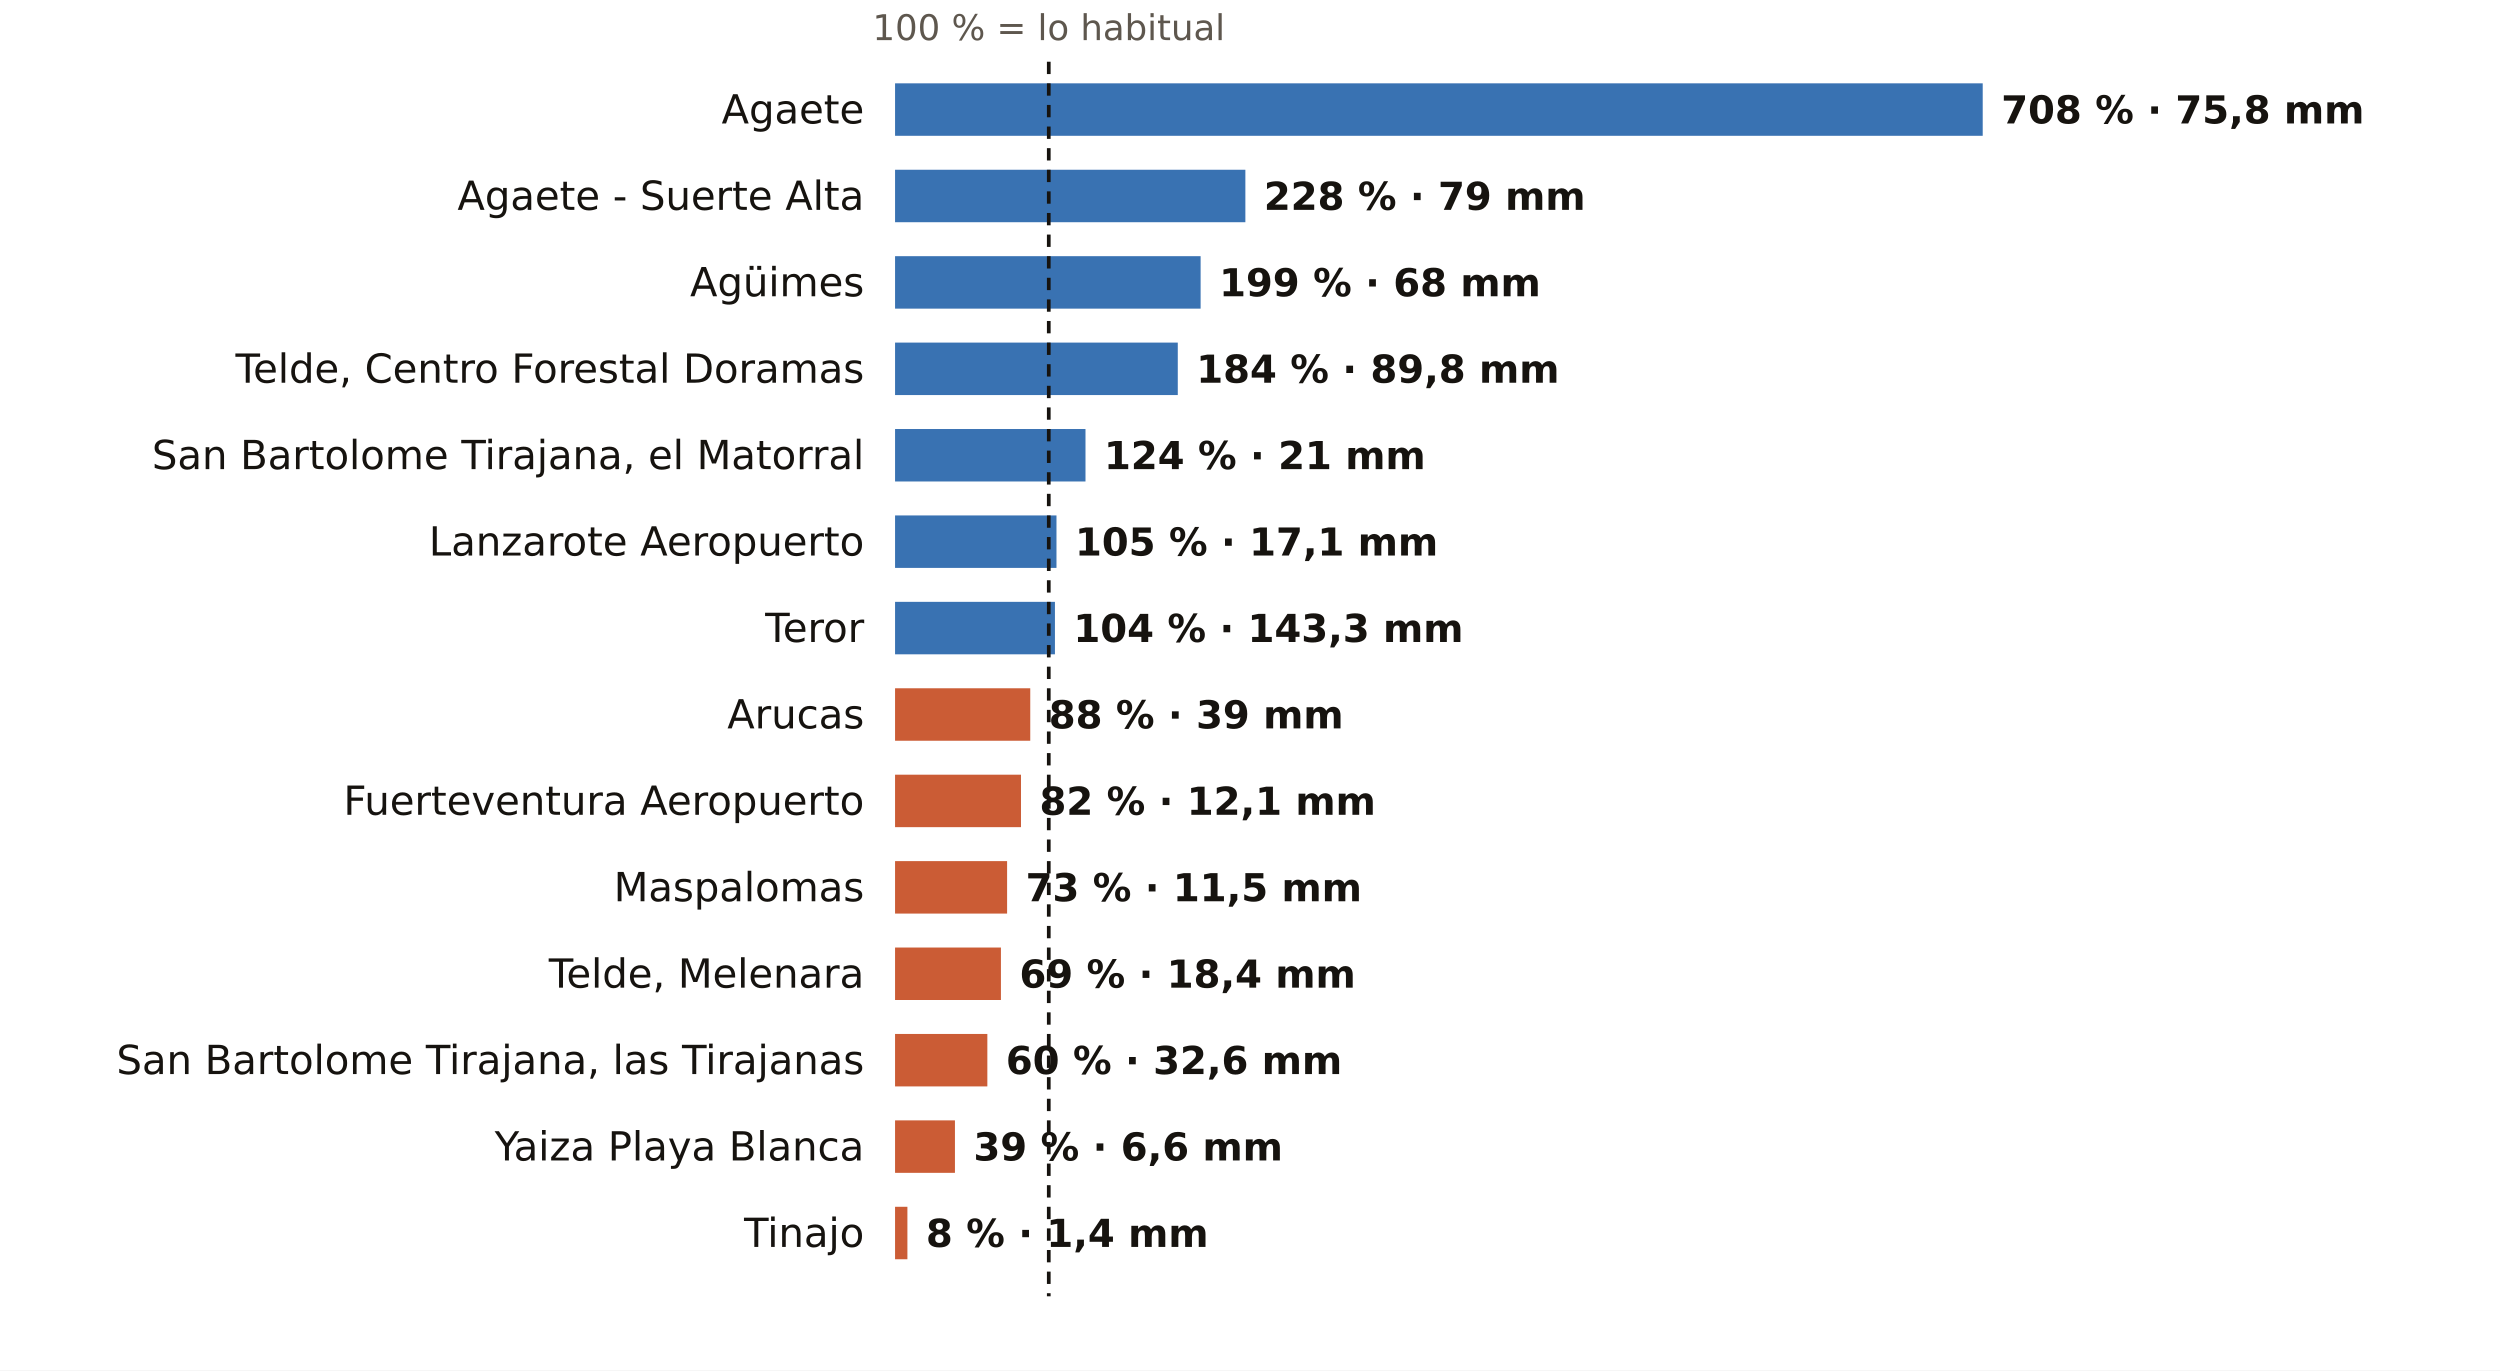
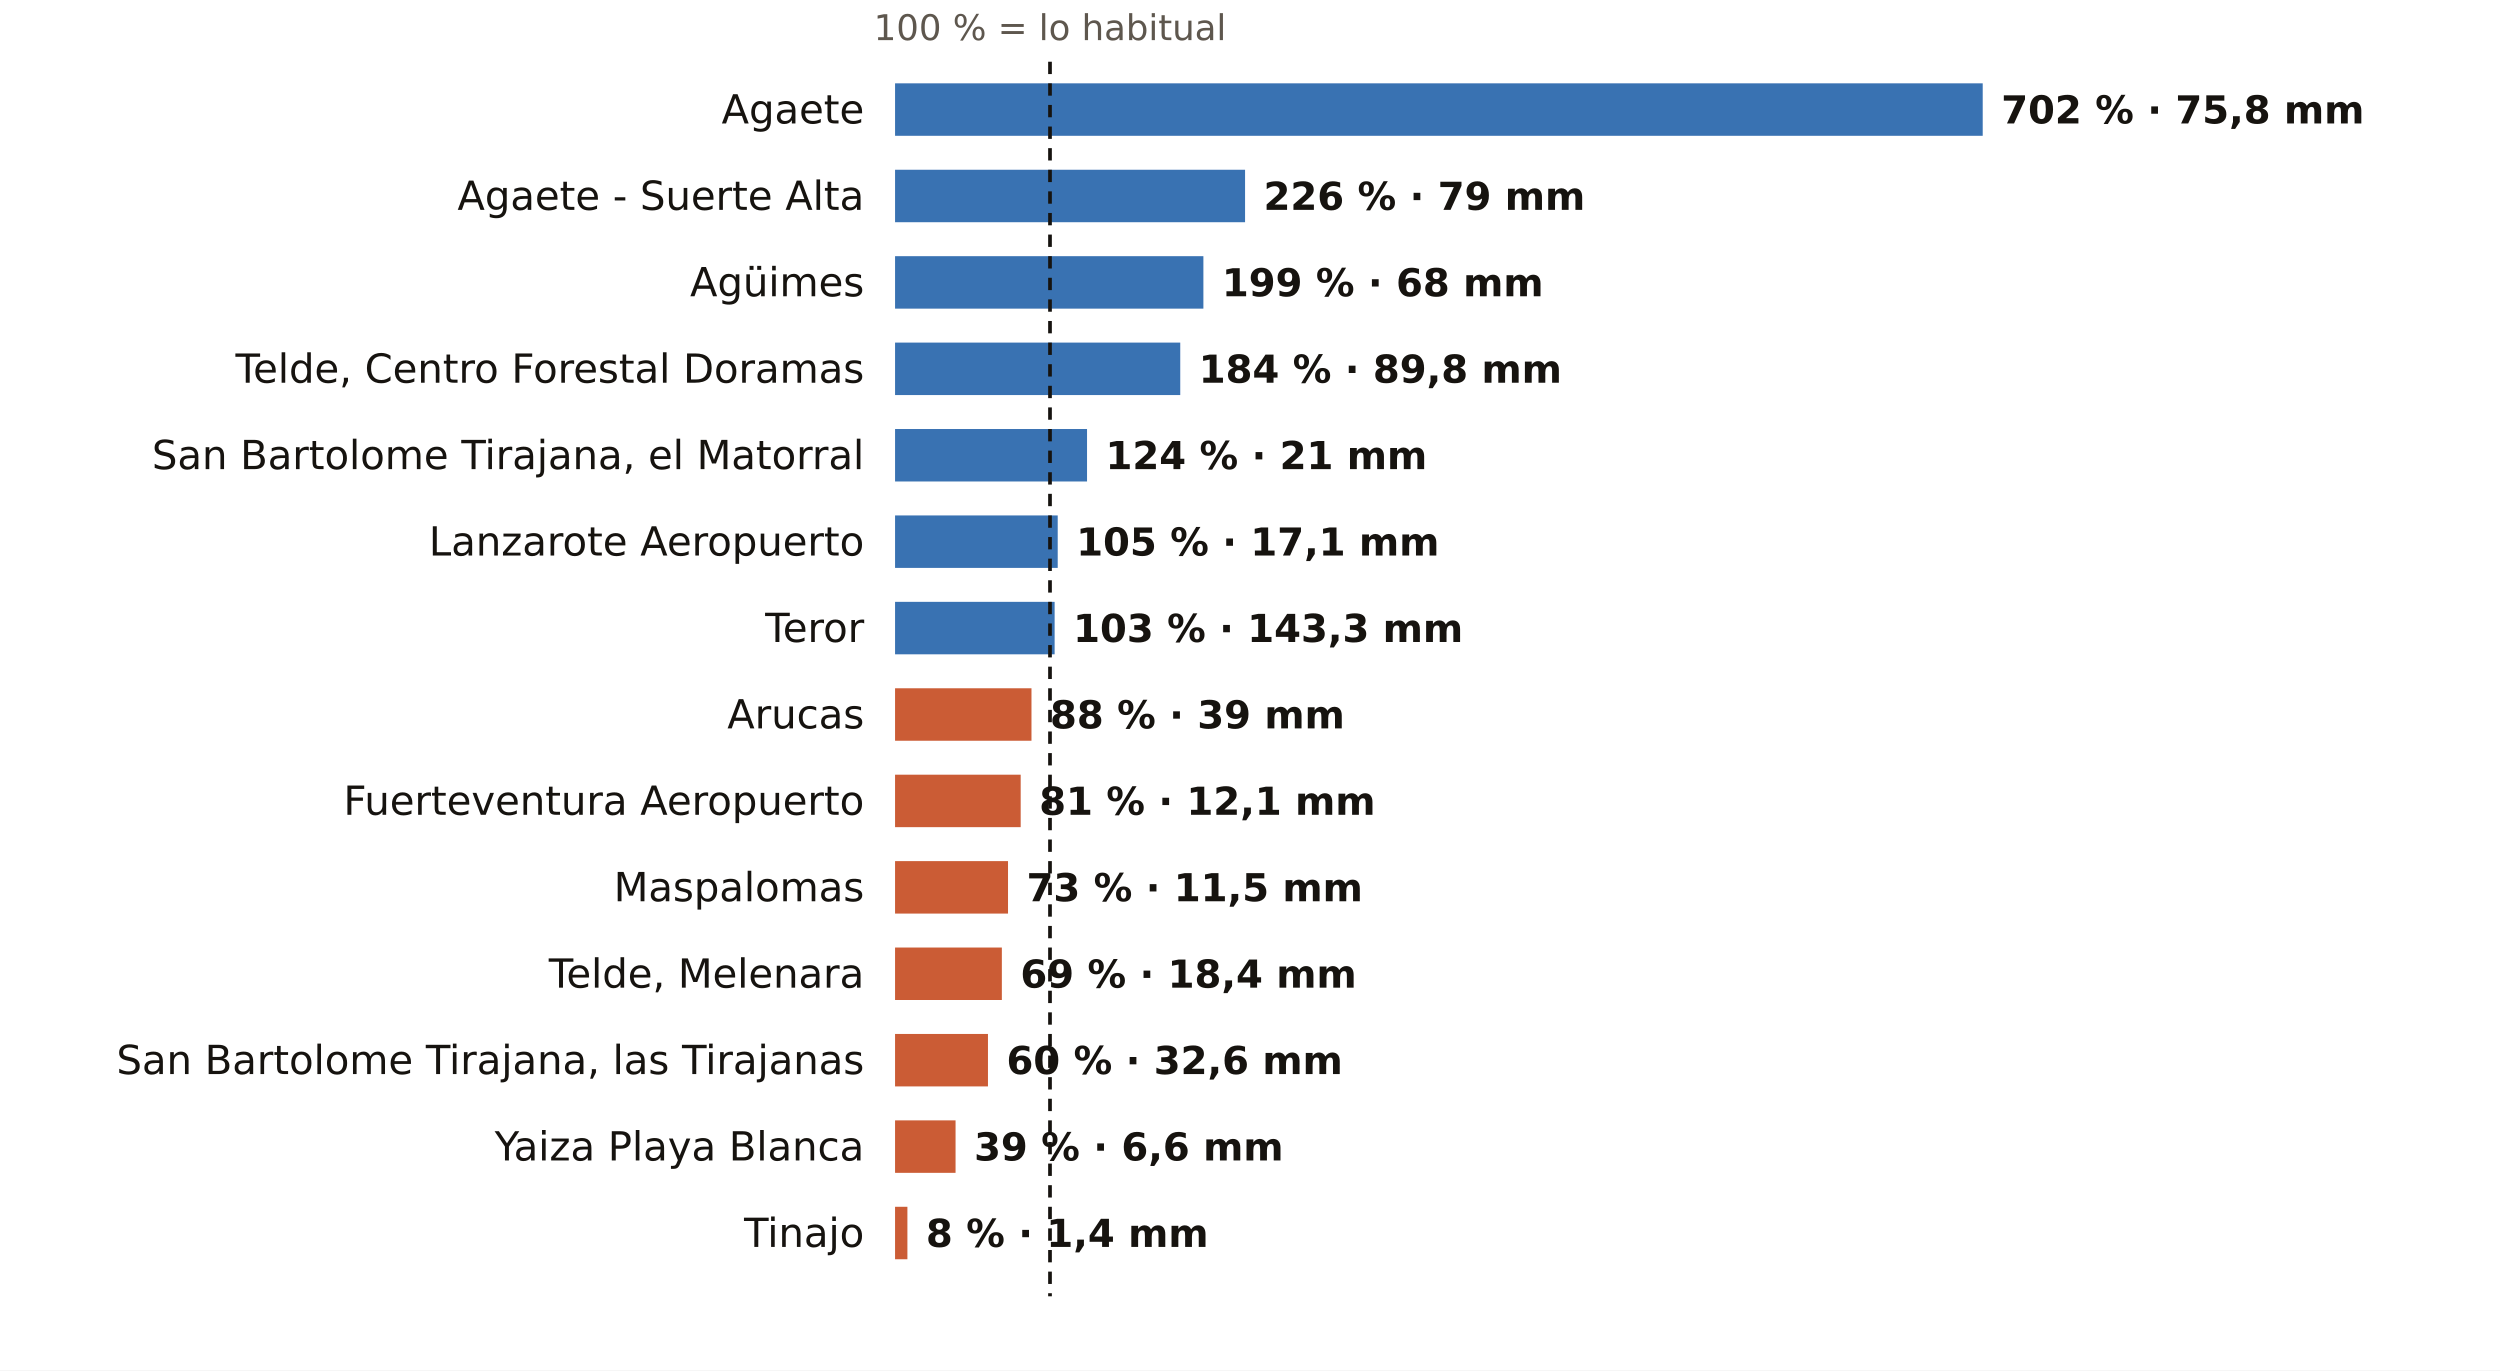
<svg xmlns="http://www.w3.org/2000/svg" viewBox="0 0 810 444" width="810" height="444" role="img" aria-label="El otoño en los pluviómetros de AEMET de Las Palmas: % de lo habitual">
  <rect width="810" height="444" fill="#FFFFFF" />
-   <text x="339.8" y="13.0" font-size="11.5" fill="#5E574E" text-anchor="middle" font-weight="400" font-family="Public Sans, DejaVu Sans, Arial, sans-serif">100 % = lo habitual</text>
+   <text x="340.2" y="13.0" font-size="11.5" fill="#5E574E" text-anchor="middle" font-weight="400" font-family="Public Sans, DejaVu Sans, Arial, sans-serif">100 % = lo habitual</text>
  <text x="280.0" y="40.0" font-size="13" fill="#16130F" text-anchor="end" font-weight="500" font-family="Public Sans, DejaVu Sans, Arial, sans-serif">Agaete</text>
  <rect x="290" y="27" width="352.4" height="17" fill="#1F5FA8" opacity="0.88" />
-   <text x="648.4" y="40.0" font-size="12.5" fill="#16130F" text-anchor="start" font-weight="600" font-family="Public Sans, DejaVu Sans, Arial, sans-serif">708 % · 75,8 mm</text>
+   <text x="648.4" y="40.0" font-size="12.5" fill="#16130F" text-anchor="start" font-weight="600" font-family="Public Sans, DejaVu Sans, Arial, sans-serif">702 % · 75,8 mm</text>
  <text x="280.0" y="68.0" font-size="13" fill="#16130F" text-anchor="end" font-weight="500" font-family="Public Sans, DejaVu Sans, Arial, sans-serif">Agaete - Suerte Alta</text>
-   <rect x="290" y="55" width="113.5" height="17" fill="#1F5FA8" opacity="0.88" />
-   <text x="409.5" y="68.0" font-size="12.5" fill="#16130F" text-anchor="start" font-weight="600" font-family="Public Sans, DejaVu Sans, Arial, sans-serif">228 % · 79 mm</text>
+   <rect x="290" y="55" width="113.4" height="17" fill="#1F5FA8" opacity="0.88" />
+   <text x="409.4" y="68.0" font-size="12.5" fill="#16130F" text-anchor="start" font-weight="600" font-family="Public Sans, DejaVu Sans, Arial, sans-serif">226 % · 79 mm</text>
  <text x="280.0" y="96.0" font-size="13" fill="#16130F" text-anchor="end" font-weight="500" font-family="Public Sans, DejaVu Sans, Arial, sans-serif">Agüimes</text>
-   <rect x="290" y="83" width="99.0" height="17" fill="#1F5FA8" opacity="0.88" />
-   <text x="395.0" y="96.0" font-size="12.5" fill="#16130F" text-anchor="start" font-weight="600" font-family="Public Sans, DejaVu Sans, Arial, sans-serif">199 % · 68 mm</text>
+   <rect x="290" y="83" width="99.9" height="17" fill="#1F5FA8" opacity="0.88" />
+   <text x="395.9" y="96.0" font-size="12.5" fill="#16130F" text-anchor="start" font-weight="600" font-family="Public Sans, DejaVu Sans, Arial, sans-serif">199 % · 68 mm</text>
  <text x="280.0" y="124.0" font-size="13" fill="#16130F" text-anchor="end" font-weight="500" font-family="Public Sans, DejaVu Sans, Arial, sans-serif">Telde, Centro Forestal Doramas</text>
-   <rect x="290" y="111" width="91.6" height="17" fill="#1F5FA8" opacity="0.88" />
-   <text x="387.6" y="124.0" font-size="12.5" fill="#16130F" text-anchor="start" font-weight="600" font-family="Public Sans, DejaVu Sans, Arial, sans-serif">184 % · 89,8 mm</text>
+   <rect x="290" y="111" width="92.4" height="17" fill="#1F5FA8" opacity="0.88" />
+   <text x="388.4" y="124.0" font-size="12.5" fill="#16130F" text-anchor="start" font-weight="600" font-family="Public Sans, DejaVu Sans, Arial, sans-serif">184 % · 89,8 mm</text>
  <text x="280.0" y="152.0" font-size="13" fill="#16130F" text-anchor="end" font-weight="500" font-family="Public Sans, DejaVu Sans, Arial, sans-serif">San Bartolome Tirajana, el Matorral</text>
-   <rect x="290" y="139" width="61.7" height="17" fill="#1F5FA8" opacity="0.88" />
-   <text x="357.7" y="152.0" font-size="12.5" fill="#16130F" text-anchor="start" font-weight="600" font-family="Public Sans, DejaVu Sans, Arial, sans-serif">124 % · 21 mm</text>
+   <rect x="290" y="139" width="62.2" height="17" fill="#1F5FA8" opacity="0.88" />
+   <text x="358.2" y="152.0" font-size="12.5" fill="#16130F" text-anchor="start" font-weight="600" font-family="Public Sans, DejaVu Sans, Arial, sans-serif">124 % · 21 mm</text>
  <text x="280.0" y="180.0" font-size="13" fill="#16130F" text-anchor="end" font-weight="500" font-family="Public Sans, DejaVu Sans, Arial, sans-serif">Lanzarote Aeropuerto</text>
-   <rect x="290" y="167" width="52.3" height="17" fill="#1F5FA8" opacity="0.88" />
-   <text x="348.3" y="180.0" font-size="12.5" fill="#16130F" text-anchor="start" font-weight="600" font-family="Public Sans, DejaVu Sans, Arial, sans-serif">105 % · 17,1 mm</text>
+   <rect x="290" y="167" width="52.7" height="17" fill="#1F5FA8" opacity="0.88" />
+   <text x="348.7" y="180.0" font-size="12.5" fill="#16130F" text-anchor="start" font-weight="600" font-family="Public Sans, DejaVu Sans, Arial, sans-serif">105 % · 17,1 mm</text>
  <text x="280.0" y="208.0" font-size="13" fill="#16130F" text-anchor="end" font-weight="500" font-family="Public Sans, DejaVu Sans, Arial, sans-serif">Teror</text>
-   <rect x="290" y="195" width="51.8" height="17" fill="#1F5FA8" opacity="0.88" />
-   <text x="347.8" y="208.0" font-size="12.5" fill="#16130F" text-anchor="start" font-weight="600" font-family="Public Sans, DejaVu Sans, Arial, sans-serif">104 % · 143,3 mm</text>
+   <rect x="290" y="195" width="51.7" height="17" fill="#1F5FA8" opacity="0.88" />
+   <text x="347.7" y="208.0" font-size="12.5" fill="#16130F" text-anchor="start" font-weight="600" font-family="Public Sans, DejaVu Sans, Arial, sans-serif">103 % · 143,3 mm</text>
  <text x="280.0" y="236.0" font-size="13" fill="#16130F" text-anchor="end" font-weight="500" font-family="Public Sans, DejaVu Sans, Arial, sans-serif">Arucas</text>
-   <rect x="290" y="223" width="43.8" height="17" fill="#C4461A" opacity="0.88" />
-   <text x="339.8" y="236.0" font-size="12.5" fill="#16130F" text-anchor="start" font-weight="600" font-family="Public Sans, DejaVu Sans, Arial, sans-serif">88 % · 39 mm</text>
+   <rect x="290" y="223" width="44.2" height="17" fill="#C4461A" opacity="0.88" />
+   <text x="340.2" y="236.0" font-size="12.5" fill="#16130F" text-anchor="start" font-weight="600" font-family="Public Sans, DejaVu Sans, Arial, sans-serif">88 % · 39 mm</text>
  <text x="280.0" y="264.0" font-size="13" fill="#16130F" text-anchor="end" font-weight="500" font-family="Public Sans, DejaVu Sans, Arial, sans-serif">Fuerteventura Aeropuerto</text>
-   <rect x="290" y="251" width="40.8" height="17" fill="#C4461A" opacity="0.88" />
-   <text x="336.8" y="264.0" font-size="12.5" fill="#16130F" text-anchor="start" font-weight="600" font-family="Public Sans, DejaVu Sans, Arial, sans-serif">82 % · 12,1 mm</text>
+   <rect x="290" y="251" width="40.7" height="17" fill="#C4461A" opacity="0.88" />
+   <text x="336.7" y="264.0" font-size="12.5" fill="#16130F" text-anchor="start" font-weight="600" font-family="Public Sans, DejaVu Sans, Arial, sans-serif">81 % · 12,1 mm</text>
  <text x="280.0" y="292.0" font-size="13" fill="#16130F" text-anchor="end" font-weight="500" font-family="Public Sans, DejaVu Sans, Arial, sans-serif">Maspalomas</text>
-   <rect x="290" y="279" width="36.3" height="17" fill="#C4461A" opacity="0.88" />
-   <text x="332.3" y="292.0" font-size="12.5" fill="#16130F" text-anchor="start" font-weight="600" font-family="Public Sans, DejaVu Sans, Arial, sans-serif">73 % · 11,5 mm</text>
+   <rect x="290" y="279" width="36.6" height="17" fill="#C4461A" opacity="0.88" />
+   <text x="332.6" y="292.0" font-size="12.5" fill="#16130F" text-anchor="start" font-weight="600" font-family="Public Sans, DejaVu Sans, Arial, sans-serif">73 % · 11,5 mm</text>
  <text x="280.0" y="320.0" font-size="13" fill="#16130F" text-anchor="end" font-weight="500" font-family="Public Sans, DejaVu Sans, Arial, sans-serif">Telde, Melenara</text>
-   <rect x="290" y="307" width="34.3" height="17" fill="#C4461A" opacity="0.88" />
-   <text x="330.3" y="320.0" font-size="12.5" fill="#16130F" text-anchor="start" font-weight="600" font-family="Public Sans, DejaVu Sans, Arial, sans-serif">69 % · 18,4 mm</text>
+   <rect x="290" y="307" width="34.6" height="17" fill="#C4461A" opacity="0.88" />
+   <text x="330.6" y="320.0" font-size="12.5" fill="#16130F" text-anchor="start" font-weight="600" font-family="Public Sans, DejaVu Sans, Arial, sans-serif">69 % · 18,4 mm</text>
  <text x="280.0" y="348.0" font-size="13" fill="#16130F" text-anchor="end" font-weight="500" font-family="Public Sans, DejaVu Sans, Arial, sans-serif">San Bartolome Tirajana, las Tirajanas</text>
-   <rect x="290" y="335" width="29.9" height="17" fill="#C4461A" opacity="0.88" />
-   <text x="325.9" y="348.0" font-size="12.5" fill="#16130F" text-anchor="start" font-weight="600" font-family="Public Sans, DejaVu Sans, Arial, sans-serif">60 % · 32,6 mm</text>
+   <rect x="290" y="335" width="30.1" height="17" fill="#C4461A" opacity="0.88" />
+   <text x="326.1" y="348.0" font-size="12.5" fill="#16130F" text-anchor="start" font-weight="600" font-family="Public Sans, DejaVu Sans, Arial, sans-serif">60 % · 32,6 mm</text>
  <text x="280.0" y="376.0" font-size="13" fill="#16130F" text-anchor="end" font-weight="500" font-family="Public Sans, DejaVu Sans, Arial, sans-serif">Yaiza Playa Blanca</text>
-   <rect x="290" y="363" width="19.4" height="17" fill="#C4461A" opacity="0.88" />
-   <text x="315.4" y="376.0" font-size="12.5" fill="#16130F" text-anchor="start" font-weight="600" font-family="Public Sans, DejaVu Sans, Arial, sans-serif">39 % · 6,6 mm</text>
+   <rect x="290" y="363" width="19.6" height="17" fill="#C4461A" opacity="0.88" />
+   <text x="315.6" y="376.0" font-size="12.5" fill="#16130F" text-anchor="start" font-weight="600" font-family="Public Sans, DejaVu Sans, Arial, sans-serif">39 % · 6,6 mm</text>
  <text x="280.0" y="404.0" font-size="13" fill="#16130F" text-anchor="end" font-weight="500" font-family="Public Sans, DejaVu Sans, Arial, sans-serif">Tinajo</text>
  <rect x="290" y="391" width="4.0" height="17" fill="#C4461A" opacity="0.88" />
  <text x="300.0" y="404.0" font-size="12.5" fill="#16130F" text-anchor="start" font-weight="600" font-family="Public Sans, DejaVu Sans, Arial, sans-serif">8 % · 1,4 mm</text>
-   <line x1="339.8" x2="339.8" y1="20" y2="420" stroke="#16130F" stroke-width="1.2" stroke-dasharray="4 3" />
+   <line x1="340.2" x2="340.2" y1="20" y2="420" stroke="#16130F" stroke-width="1.2" stroke-dasharray="4 3" />
</svg>
